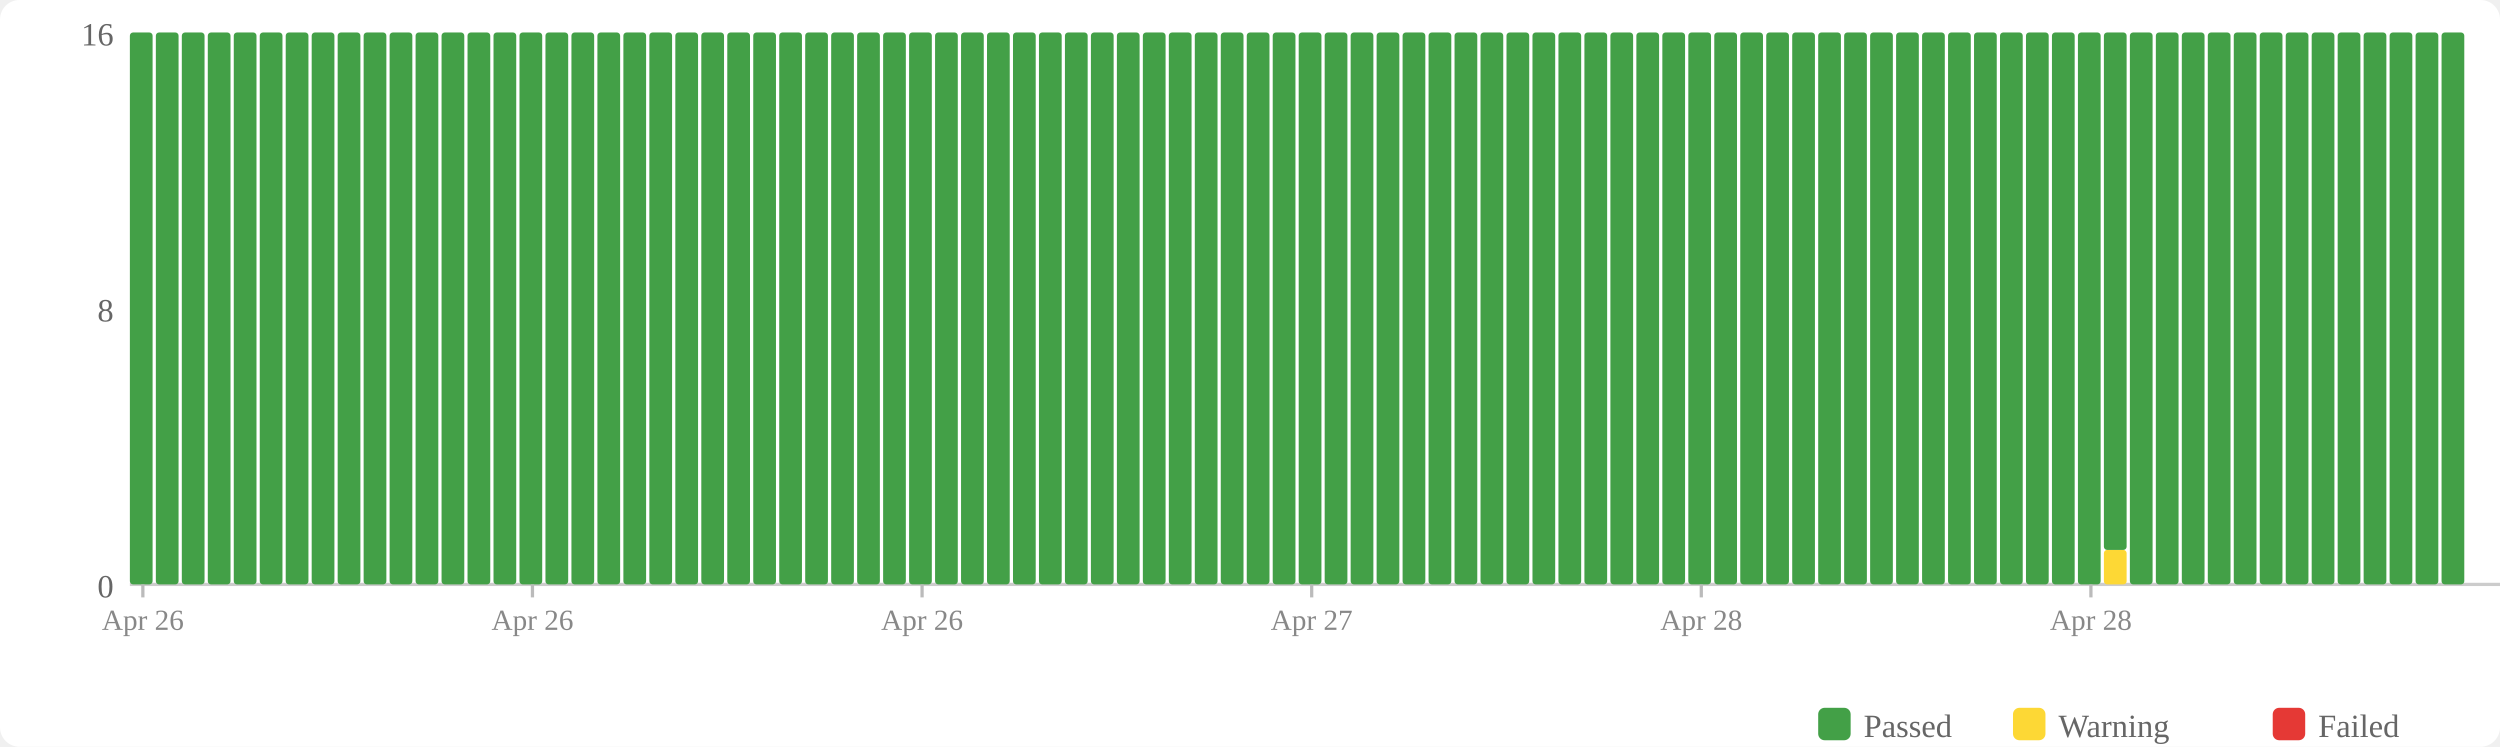
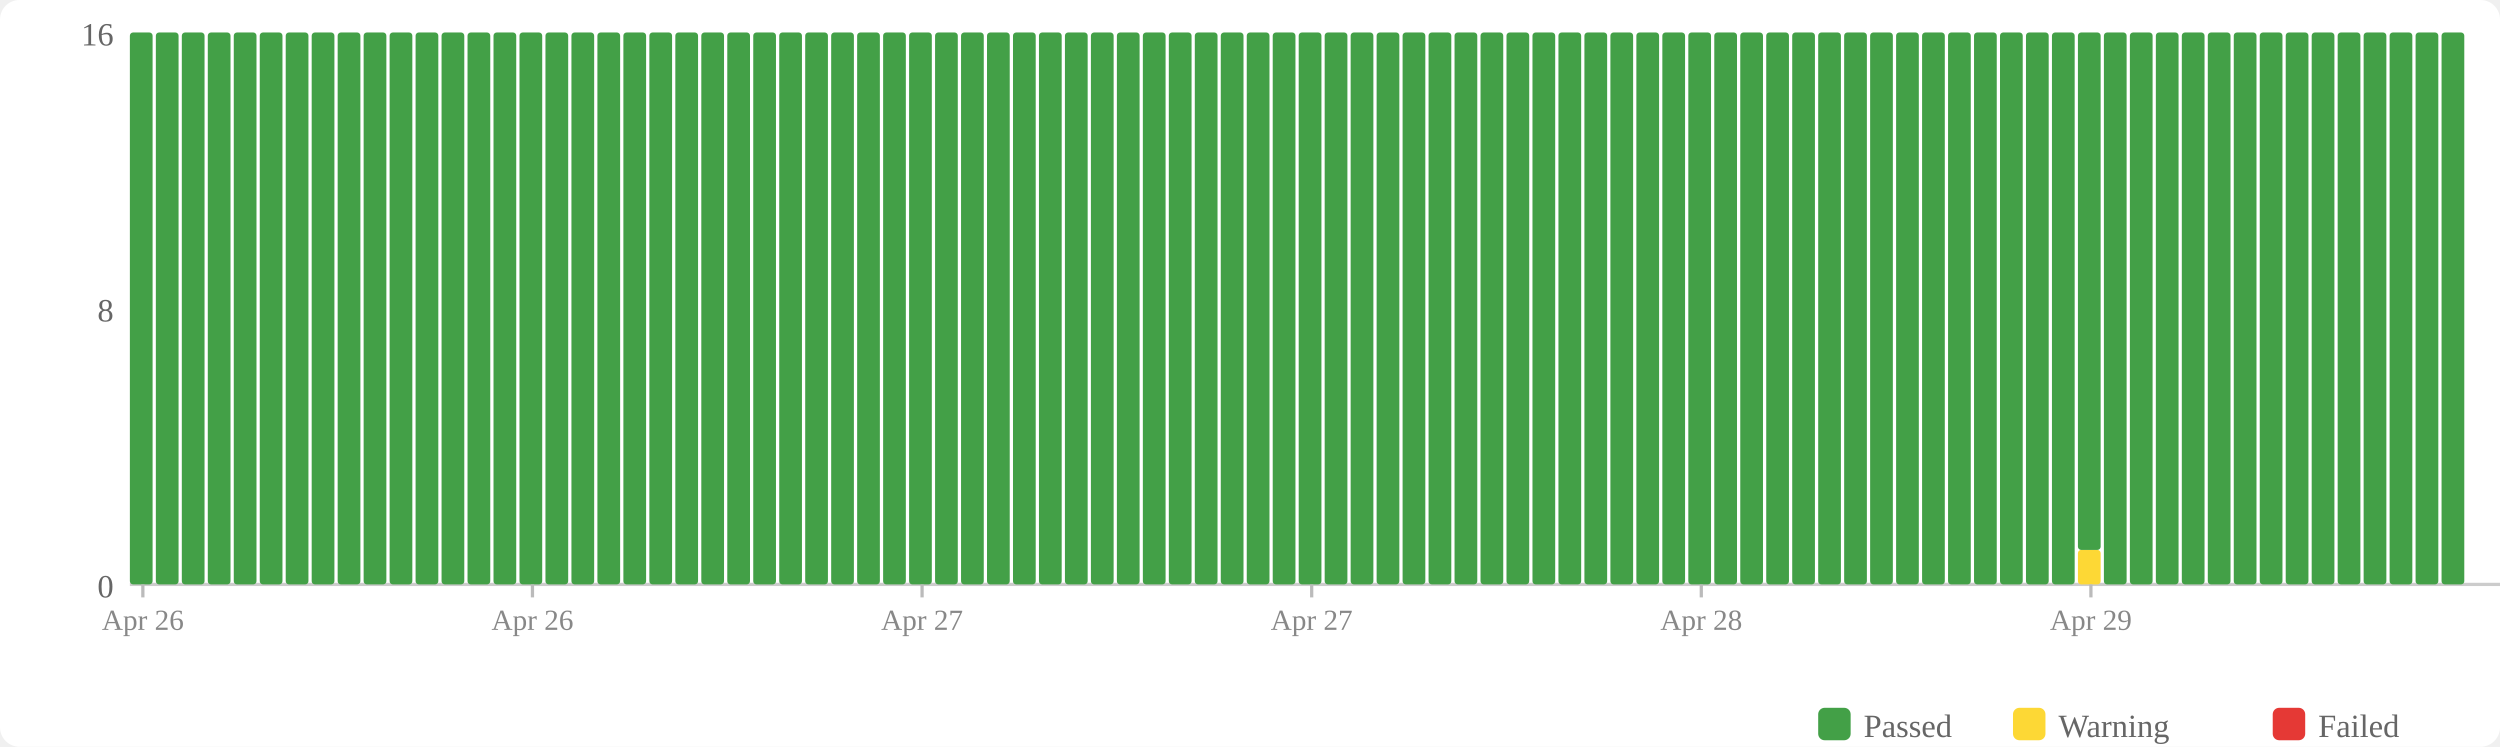
<svg xmlns="http://www.w3.org/2000/svg" width="770" height="230" viewBox="0 0 770 230">
  <rect width="770" height="230" fill="#fff" rx="6" />
  <rect x="560" y="218" width="10" height="10" fill="#43a047" rx="2" />
  <text x="574" y="227" font-size="10" fill="#666">Passed</text>
  <rect x="620" y="218" width="10" height="10" fill="#fdd835" rx="2" />
  <text x="634" y="227" font-size="10" fill="#666">Warning</text>
  <rect x="700" y="218" width="10" height="10" fill="#e53935" rx="2" />
  <text x="714" y="227" font-size="10" fill="#666">Failed</text>
  <text x="35" y="184" text-anchor="end" font-size="10" fill="#666">0</text>
  <text x="35" y="99" text-anchor="end" font-size="10" fill="#666">8</text>
  <text x="35" y="14" text-anchor="end" font-size="10" fill="#666">16</text>
  <line x1="40" y1="180" x2="770" y2="180" stroke="#ccc" stroke-width="1" />
  <rect x="40" y="10" width="7" height="170" fill="#43a047" rx="1" />
  <rect x="48" y="10" width="7" height="170" fill="#43a047" rx="1" />
  <rect x="56" y="10" width="7" height="170" fill="#43a047" rx="1" />
  <rect x="64" y="10" width="7" height="170" fill="#43a047" rx="1" />
  <rect x="72" y="10" width="7" height="170" fill="#43a047" rx="1" />
  <rect x="80" y="10" width="7" height="170" fill="#43a047" rx="1" />
  <rect x="88" y="10" width="7" height="170" fill="#43a047" rx="1" />
  <rect x="96" y="10" width="7" height="170" fill="#43a047" rx="1" />
  <rect x="104" y="10" width="7" height="170" fill="#43a047" rx="1" />
  <rect x="112" y="10" width="7" height="170" fill="#43a047" rx="1" />
  <rect x="120" y="10" width="7" height="170" fill="#43a047" rx="1" />
  <rect x="128" y="10" width="7" height="170" fill="#43a047" rx="1" />
  <rect x="136" y="10" width="7" height="170" fill="#43a047" rx="1" />
  <rect x="144" y="10" width="7" height="170" fill="#43a047" rx="1" />
  <rect x="152" y="10" width="7" height="170" fill="#43a047" rx="1" />
  <rect x="160" y="10" width="7" height="170" fill="#43a047" rx="1" />
  <rect x="168" y="10" width="7" height="170" fill="#43a047" rx="1" />
  <rect x="176" y="10" width="7" height="170" fill="#43a047" rx="1" />
  <rect x="184" y="10" width="7" height="170" fill="#43a047" rx="1" />
  <rect x="192" y="10" width="7" height="170" fill="#43a047" rx="1" />
  <rect x="200" y="10" width="7" height="170" fill="#43a047" rx="1" />
  <rect x="208" y="10" width="7" height="170" fill="#43a047" rx="1" />
  <rect x="216" y="10" width="7" height="170" fill="#43a047" rx="1" />
  <rect x="224" y="10" width="7" height="170" fill="#43a047" rx="1" />
  <rect x="232" y="10" width="7" height="170" fill="#43a047" rx="1" />
  <rect x="240" y="10" width="7" height="170" fill="#43a047" rx="1" />
  <rect x="248" y="10" width="7" height="170" fill="#43a047" rx="1" />
  <rect x="256" y="10" width="7" height="170" fill="#43a047" rx="1" />
  <rect x="264" y="10" width="7" height="170" fill="#43a047" rx="1" />
  <rect x="272" y="10" width="7" height="170" fill="#43a047" rx="1" />
  <rect x="280" y="10" width="7" height="170" fill="#43a047" rx="1" />
  <rect x="288" y="10" width="7" height="170" fill="#43a047" rx="1" />
  <rect x="296" y="10" width="7" height="170" fill="#43a047" rx="1" />
  <rect x="304" y="10" width="7" height="170" fill="#43a047" rx="1" />
  <rect x="312" y="10" width="7" height="170" fill="#43a047" rx="1" />
  <rect x="320" y="10" width="7" height="170" fill="#43a047" rx="1" />
  <rect x="328" y="10" width="7" height="170" fill="#43a047" rx="1" />
  <rect x="336" y="10" width="7" height="170" fill="#43a047" rx="1" />
  <rect x="344" y="10" width="7" height="170" fill="#43a047" rx="1" />
  <rect x="352" y="10" width="7" height="170" fill="#43a047" rx="1" />
  <rect x="360" y="10" width="7" height="170" fill="#43a047" rx="1" />
  <rect x="368" y="10" width="7" height="170" fill="#43a047" rx="1" />
  <rect x="376" y="10" width="7" height="170" fill="#43a047" rx="1" />
  <rect x="384" y="10" width="7" height="170" fill="#43a047" rx="1" />
  <rect x="392" y="10" width="7" height="170" fill="#43a047" rx="1" />
  <rect x="400" y="10" width="7" height="170" fill="#43a047" rx="1" />
  <rect x="408" y="10" width="7" height="170" fill="#43a047" rx="1" />
  <rect x="416" y="10" width="7" height="170" fill="#43a047" rx="1" />
  <rect x="424" y="10" width="7" height="170" fill="#43a047" rx="1" />
  <rect x="432" y="10" width="7" height="170" fill="#43a047" rx="1" />
  <rect x="440" y="10" width="7" height="170" fill="#43a047" rx="1" />
  <rect x="448" y="10" width="7" height="170" fill="#43a047" rx="1" />
  <rect x="456" y="10" width="7" height="170" fill="#43a047" rx="1" />
  <rect x="464" y="10" width="7" height="170" fill="#43a047" rx="1" />
  <rect x="472" y="10" width="7" height="170" fill="#43a047" rx="1" />
  <rect x="480" y="10" width="7" height="170" fill="#43a047" rx="1" />
  <rect x="488" y="10" width="7" height="170" fill="#43a047" rx="1" />
  <rect x="496" y="10" width="7" height="170" fill="#43a047" rx="1" />
  <rect x="504" y="10" width="7" height="170" fill="#43a047" rx="1" />
  <rect x="512" y="10" width="7" height="170" fill="#43a047" rx="1" />
  <rect x="520" y="10" width="7" height="170" fill="#43a047" rx="1" />
  <rect x="528" y="10" width="7" height="170" fill="#43a047" rx="1" />
  <rect x="536" y="10" width="7" height="170" fill="#43a047" rx="1" />
  <rect x="544" y="10" width="7" height="170" fill="#43a047" rx="1" />
  <rect x="552" y="10" width="7" height="170" fill="#43a047" rx="1" />
  <rect x="560" y="10" width="7" height="170" fill="#43a047" rx="1" />
  <rect x="568" y="10" width="7" height="170" fill="#43a047" rx="1" />
  <rect x="576" y="10" width="7" height="170" fill="#43a047" rx="1" />
  <rect x="584" y="10" width="7" height="170" fill="#43a047" rx="1" />
  <rect x="592" y="10" width="7" height="170" fill="#43a047" rx="1" />
  <rect x="600" y="10" width="7" height="170" fill="#43a047" rx="1" />
  <rect x="608" y="10" width="7" height="170" fill="#43a047" rx="1" />
  <rect x="616" y="10" width="7" height="170" fill="#43a047" rx="1" />
  <rect x="624" y="10" width="7" height="170" fill="#43a047" rx="1" />
  <rect x="632" y="10" width="7" height="170" fill="#43a047" rx="1" />
-   <rect x="640" y="10" width="7" height="170" fill="#43a047" rx="1" />
-   <rect x="648" y="169.375" width="7" height="10.625" fill="#fdd835" rx="1" />
-   <rect x="648" y="10" width="7" height="159.375" fill="#43a047" rx="1" />
+   <rect x="640" y="169.375" width="7" height="10.625" fill="#fdd835" rx="1" />
+   <rect x="640" y="10" width="7" height="159.375" fill="#43a047" rx="1" />
+   <rect x="648" y="10" width="7" height="170" fill="#43a047" rx="1" />
  <rect x="656" y="10" width="7" height="170" fill="#43a047" rx="1" />
  <rect x="664" y="10" width="7" height="170" fill="#43a047" rx="1" />
  <rect x="672" y="10" width="7" height="170" fill="#43a047" rx="1" />
  <rect x="680" y="10" width="7" height="170" fill="#43a047" rx="1" />
  <rect x="688" y="10" width="7" height="170" fill="#43a047" rx="1" />
  <rect x="696" y="10" width="7" height="170" fill="#43a047" rx="1" />
  <rect x="704" y="10" width="7" height="170" fill="#43a047" rx="1" />
  <rect x="712" y="10" width="7" height="170" fill="#43a047" rx="1" />
  <rect x="720" y="10" width="7" height="170" fill="#43a047" rx="1" />
  <rect x="728" y="10" width="7" height="170" fill="#43a047" rx="1" />
  <rect x="736" y="10" width="7" height="170" fill="#43a047" rx="1" />
  <rect x="744" y="10" width="7" height="170" fill="#43a047" rx="1" />
  <rect x="752" y="10" width="7" height="170" fill="#43a047" rx="1" />
  <line x1="44.0" y1="180" x2="44.0" y2="184" stroke="#bbb" stroke-width="1" />
  <text x="44.0" y="194" text-anchor="middle" font-size="9" fill="#888">Apr 26</text>
  <line x1="164.0" y1="180" x2="164.0" y2="184" stroke="#bbb" stroke-width="1" />
  <text x="164.0" y="194" text-anchor="middle" font-size="9" fill="#888">Apr 26</text>
  <line x1="284.0" y1="180" x2="284.0" y2="184" stroke="#bbb" stroke-width="1" />
-   <text x="284.0" y="194" text-anchor="middle" font-size="9" fill="#888">Apr 26</text>
+   <text x="284.0" y="194" text-anchor="middle" font-size="9" fill="#888">Apr 27</text>
  <line x1="404.0" y1="180" x2="404.0" y2="184" stroke="#bbb" stroke-width="1" />
  <text x="404.0" y="194" text-anchor="middle" font-size="9" fill="#888">Apr 27</text>
  <line x1="524.0" y1="180" x2="524.0" y2="184" stroke="#bbb" stroke-width="1" />
  <text x="524.0" y="194" text-anchor="middle" font-size="9" fill="#888">Apr 28</text>
  <line x1="644.0" y1="180" x2="644.0" y2="184" stroke="#bbb" stroke-width="1" />
-   <text x="644.0" y="194" text-anchor="middle" font-size="9" fill="#888">Apr 28</text>
+   <text x="644.0" y="194" text-anchor="middle" font-size="9" fill="#888">Apr 29</text>
</svg>
